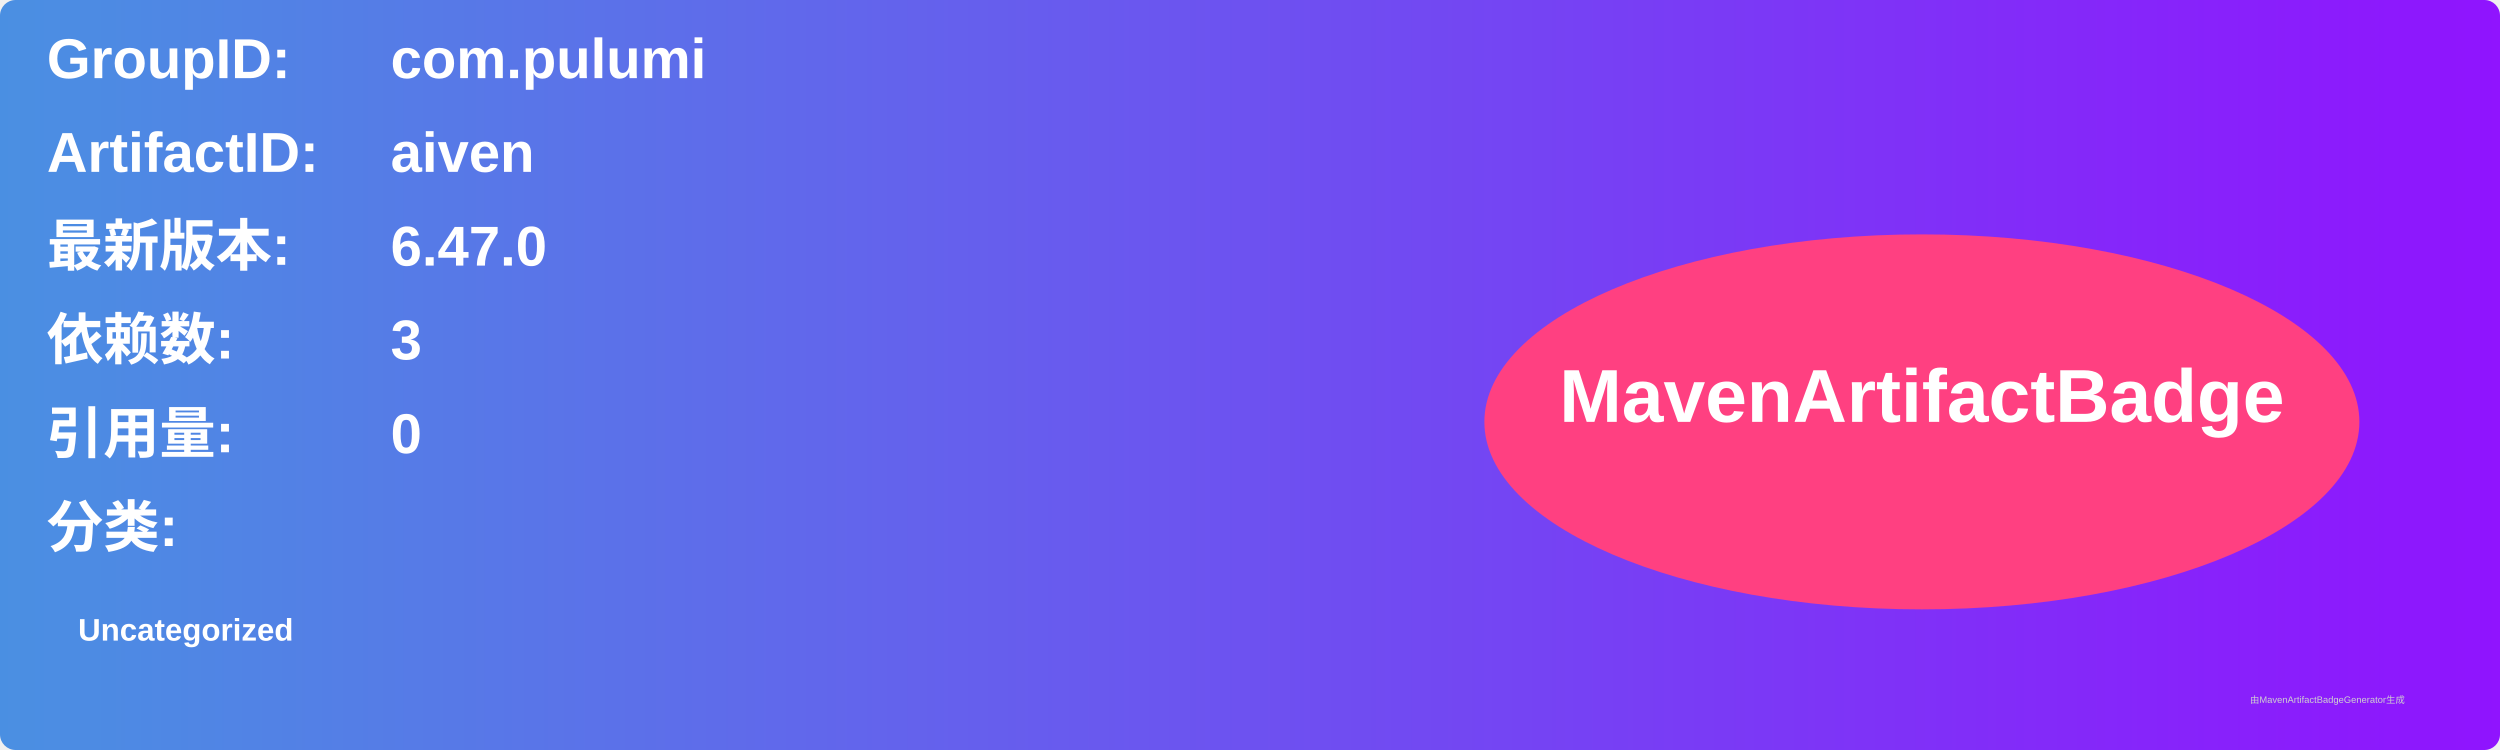
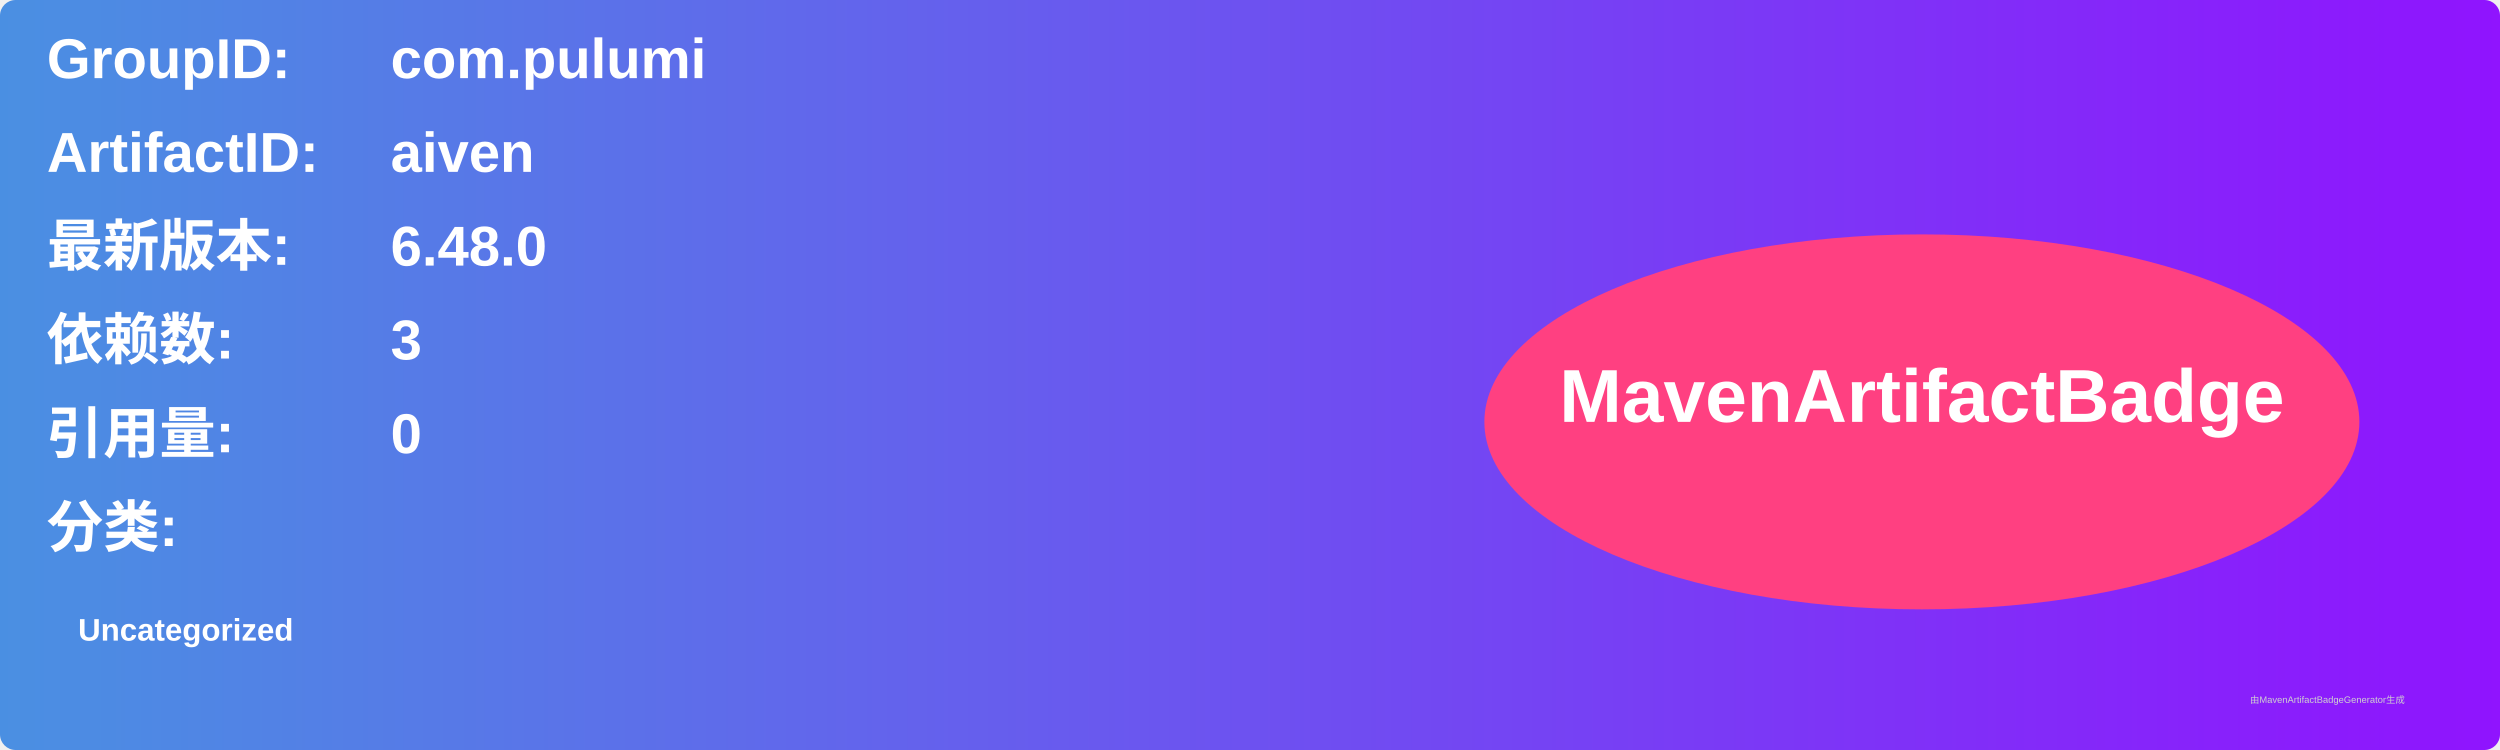
<svg xmlns="http://www.w3.org/2000/svg" width="800" height="240" viewBox="0 0 800 240">
  <linearGradient id="grad" x1="0%" y1="0%" x2="100%" y2="0%">
    <stop offset="0%" stop-color="#4a90e2" />
    <stop offset="100%" stop-color="#9013fe" />
  </linearGradient>
  <rect width="100%" height="100%" rx="5" ry="5" fill="url(#grad)" />
  <g transform="translate(15, 15)">
    <text x="0" y="10" font-family="Arial" font-size="18" fill="white" font-weight="bold" width="260">GroupID:</text>
    <text x="110" y="10" font-family="Arial" font-size="18" fill="white" font-weight="bold" width="460">com.pulumi</text>
    <text x="0" y="40" font-family="Arial" font-size="18" fill="white" font-weight="bold" width="260">ArtifactID:</text>
    <text x="110" y="40" font-family="Arial" font-size="18" fill="white" font-weight="bold" width="460">aiven</text>
    <text x="0" y="70" font-family="Arial" font-size="18" fill="white" font-weight="bold">最新版本:</text>
    <text x="110" y="70" font-family="Arial" font-size="18" fill="white" font-weight="bold">
-       <tspan font-weight="bold">6.47.0</tspan>
+       <tspan font-weight="bold">6.48.0</tspan>
    </text>
    <text x="0" y="100" font-family="Arial" font-size="18" fill="white" font-weight="bold">依赖数: </text>
    <text x="110" y="100" font-family="Arial" font-size="18" fill="white">
      <tspan font-weight="bold">3</tspan>
    </text>
    <text x="0" y="130" font-family="Arial" font-size="18" fill="white" font-weight="bold">引用量: </text>
    <text x="110" y="130" font-family="Arial" font-size="18" fill="white">
      <tspan font-weight="bold">0</tspan>
    </text>
    <text x="0" y="160" font-family="Arial" font-size="18" fill="white" font-weight="bold">分类:</text>
    <text x="10" y="190" font-family="Arial" font-size="10" fill="white">
      <tspan font-weight="bold">Uncategorized</tspan>
    </text>
    <ellipse cx="600" cy="120" rx="140" ry="60" fill="#ff4081" />
    <text x="600" y="120" text-anchor="middle" font-family="Arial" font-size="24" fill="white" font-weight="bold">MavenArtifactBadge</text>
  </g>
  <text x="720" y="225" font-family="Arial" font-size="3" fill="#d0d0d0">由MavenArtifactBadgeGenerator生成</text>
</svg>
